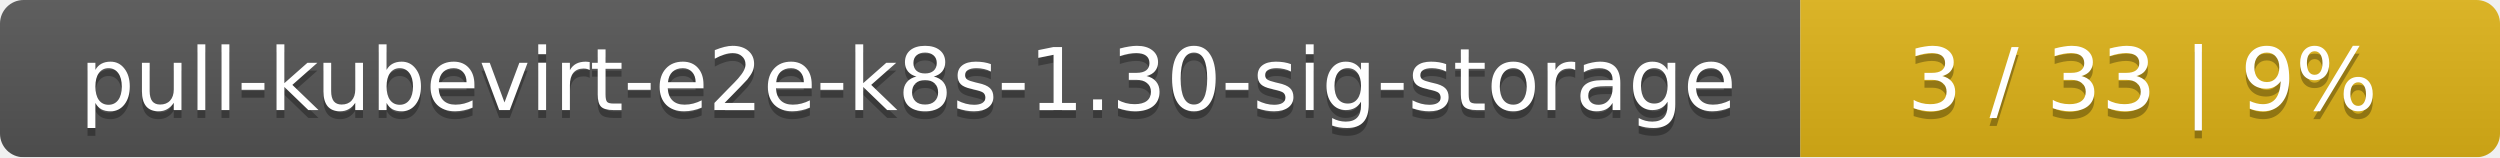
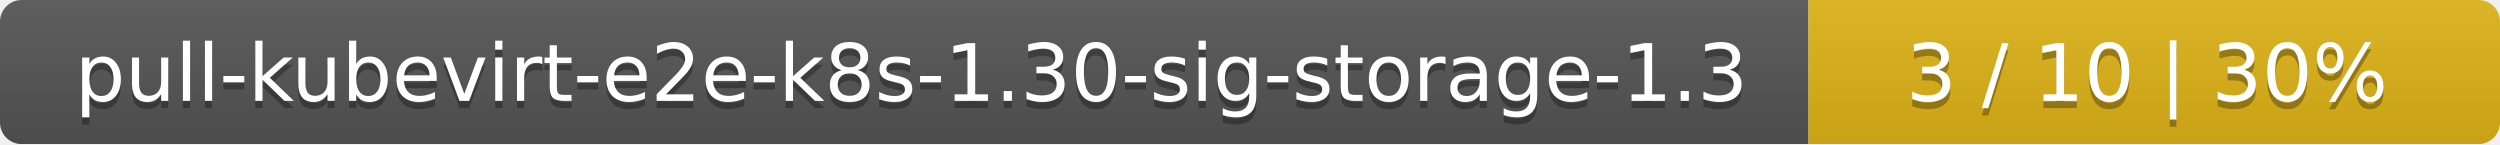
- <svg xmlns="http://www.w3.org/2000/svg" width="318" height="20">
+ <svg xmlns="http://www.w3.org/2000/svg" width="347" height="20">
  <linearGradient id="smooth" x2="0" y2="100%">
    <stop offset="0" stop-color="#bbb" stop-opacity=".1" />
    <stop offset="1" stop-opacity=".1" />
  </linearGradient>
  <mask id="round">
-     <rect width="318" height="20" rx="3" fill="#fff" />
+     <rect width="347" height="20" rx="3" fill="#fff" />
  </mask>
  <g mask="url(#round)">
-     <rect width="229" height="20" fill="#555" />
-     <rect x="229" width="89" height="20" fill="#dfb317" />
-     <rect width="318" height="20" fill="url(#smooth)" />
+     <rect width="251" height="20" fill="#555" />
+     <rect x="251" width="96" height="20" fill="#dfb317" />
+     <rect width="347" height="20" fill="url(#smooth)" />
  </g>
  <g fill="#fff" text-anchor="middle" font-family="DejaVu Sans,Verdana,Geneva,sans-serif" font-size="11">
-     <text x="115.5" y="15" fill="#010101" fill-opacity=".3">pull-kubevirt-e2e-k8s-1.30-sig-storage</text>
-     <text x="115.5" y="14">pull-kubevirt-e2e-k8s-1.30-sig-storage</text>
-     <text x="272.5" y="15" fill="#010101" fill-opacity=".3">3 / 33    |    9%</text>
-     <text x="272.5" y="14">3 / 33    |    9%</text>
+     <text x="126.5" y="15" fill="#010101" fill-opacity=".3">pull-kubevirt-e2e-k8s-1.30-sig-storage-1.3</text>
+     <text x="126.5" y="14">pull-kubevirt-e2e-k8s-1.30-sig-storage-1.3</text>
+     <text x="298" y="15" fill="#010101" fill-opacity=".3">3 / 10    |    30%</text>
+     <text x="298" y="14">3 / 10    |    30%</text>
  </g>
</svg>
